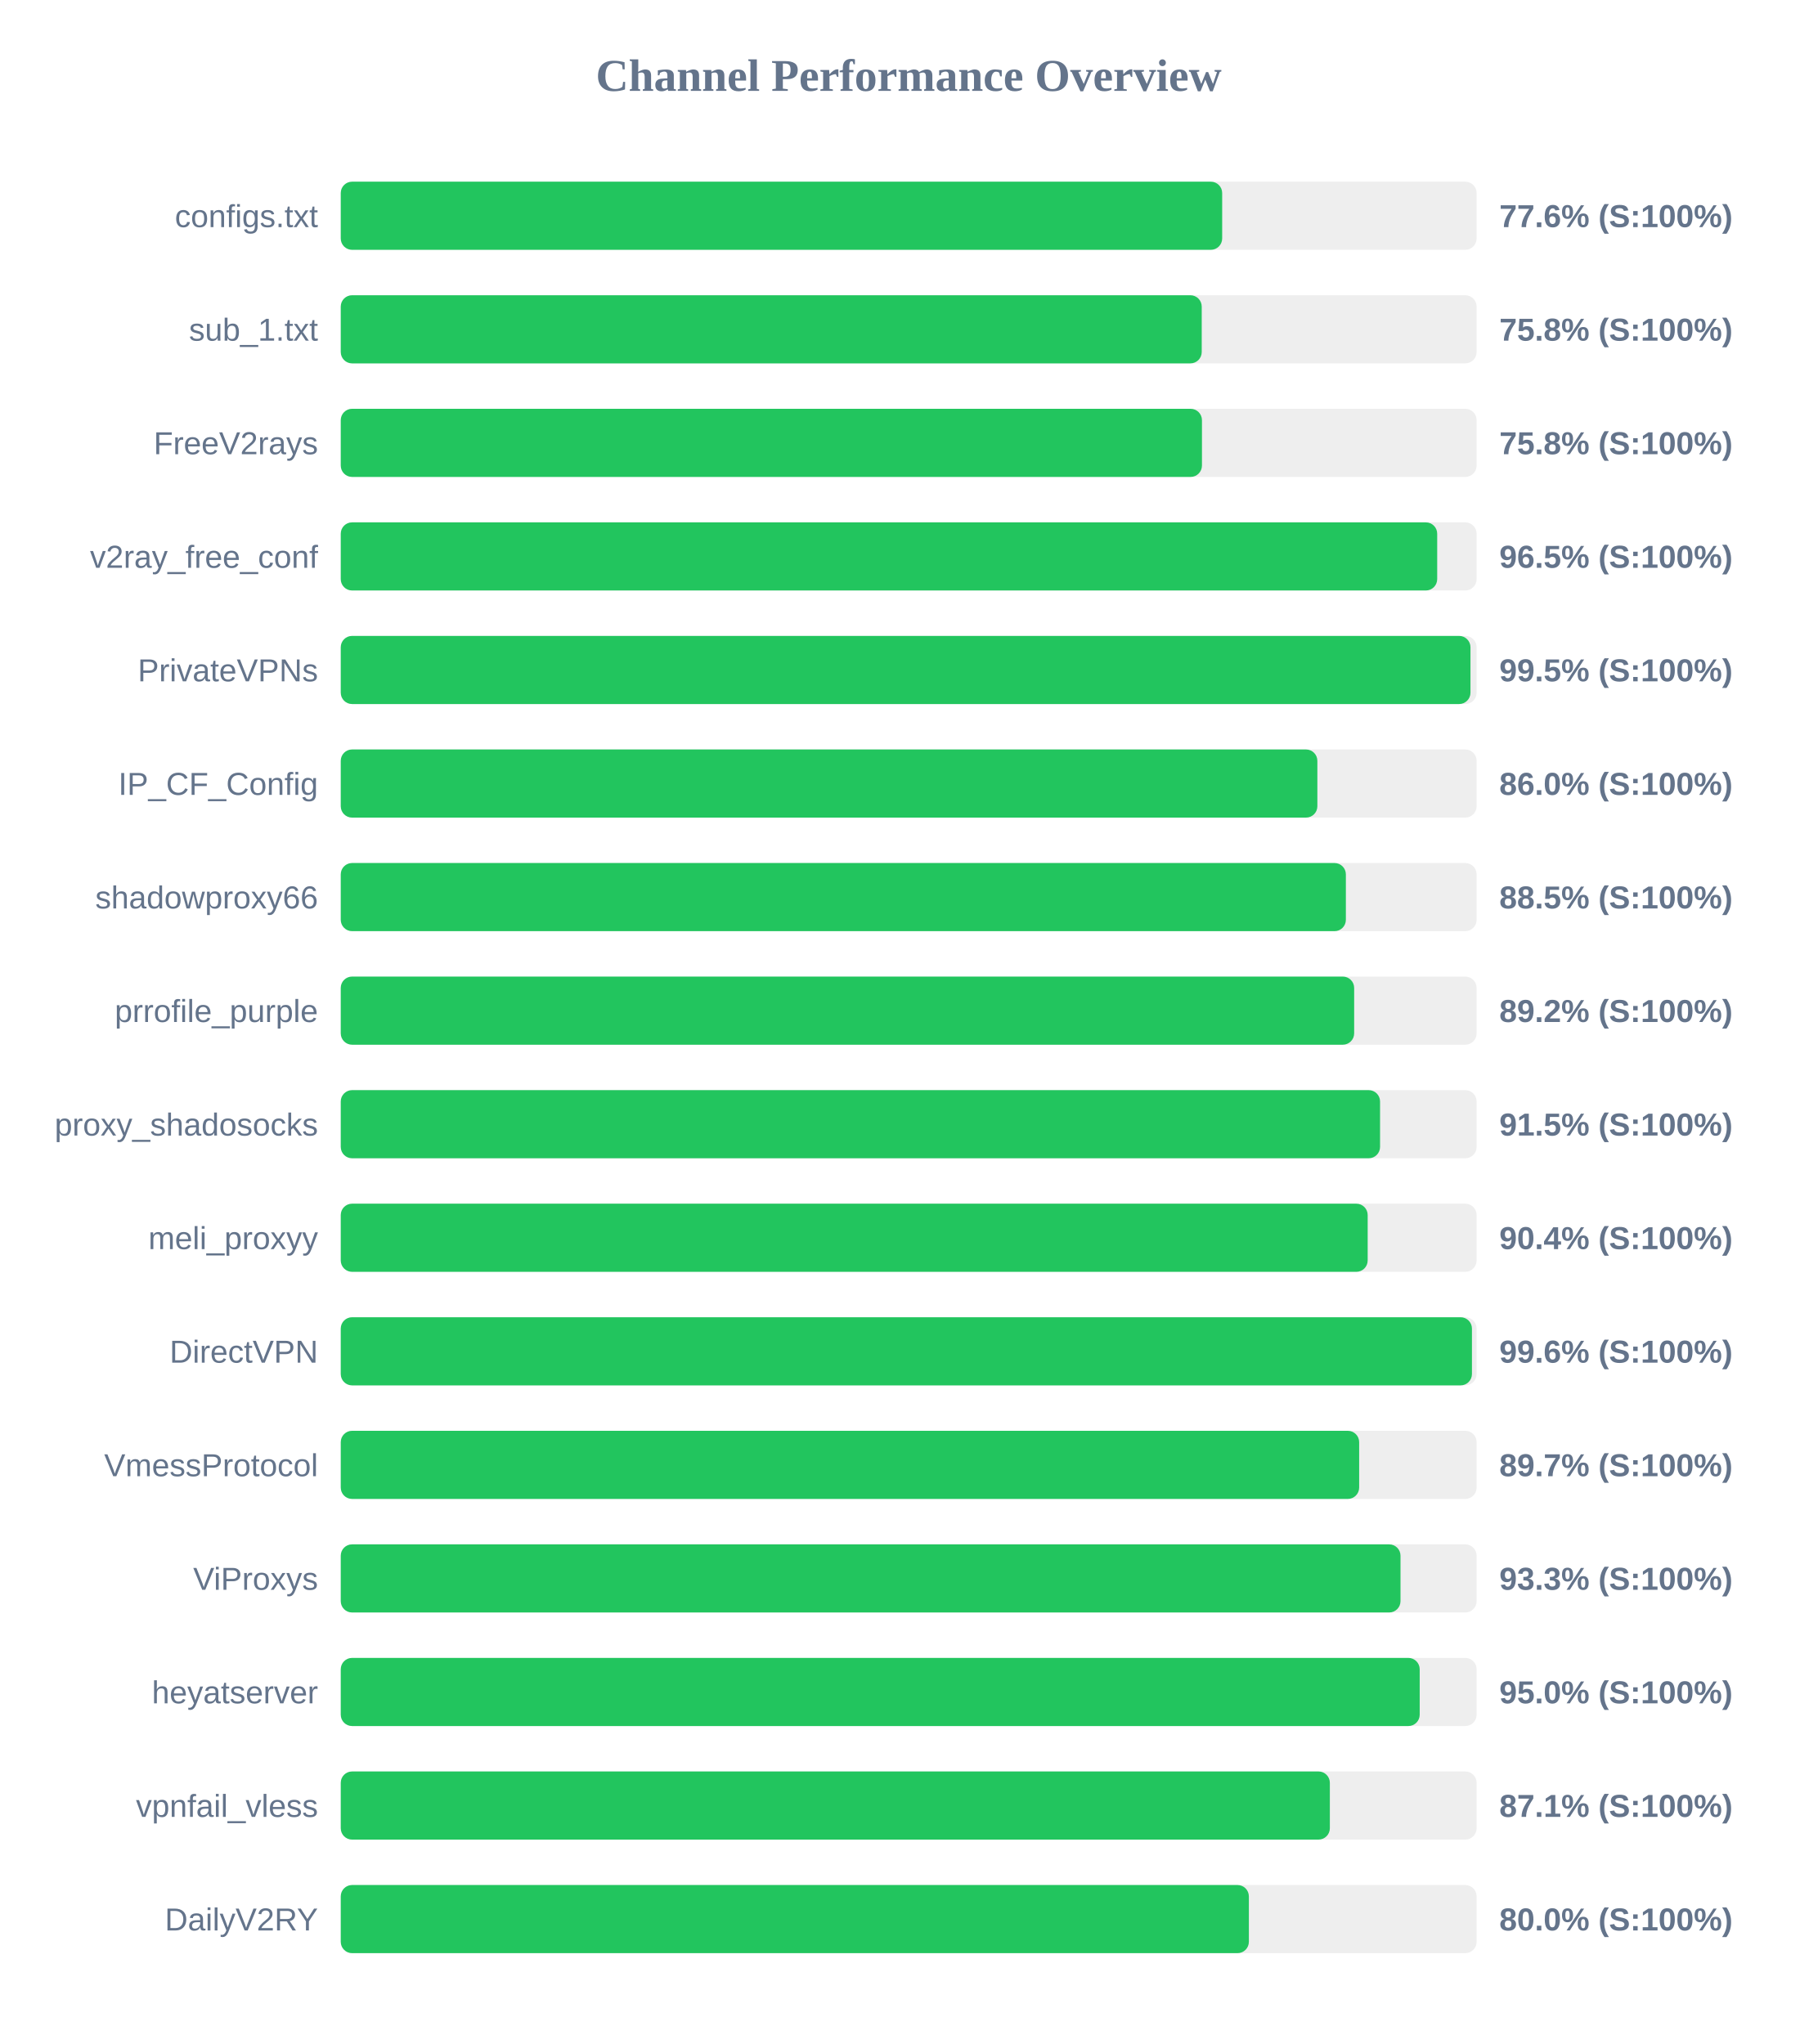
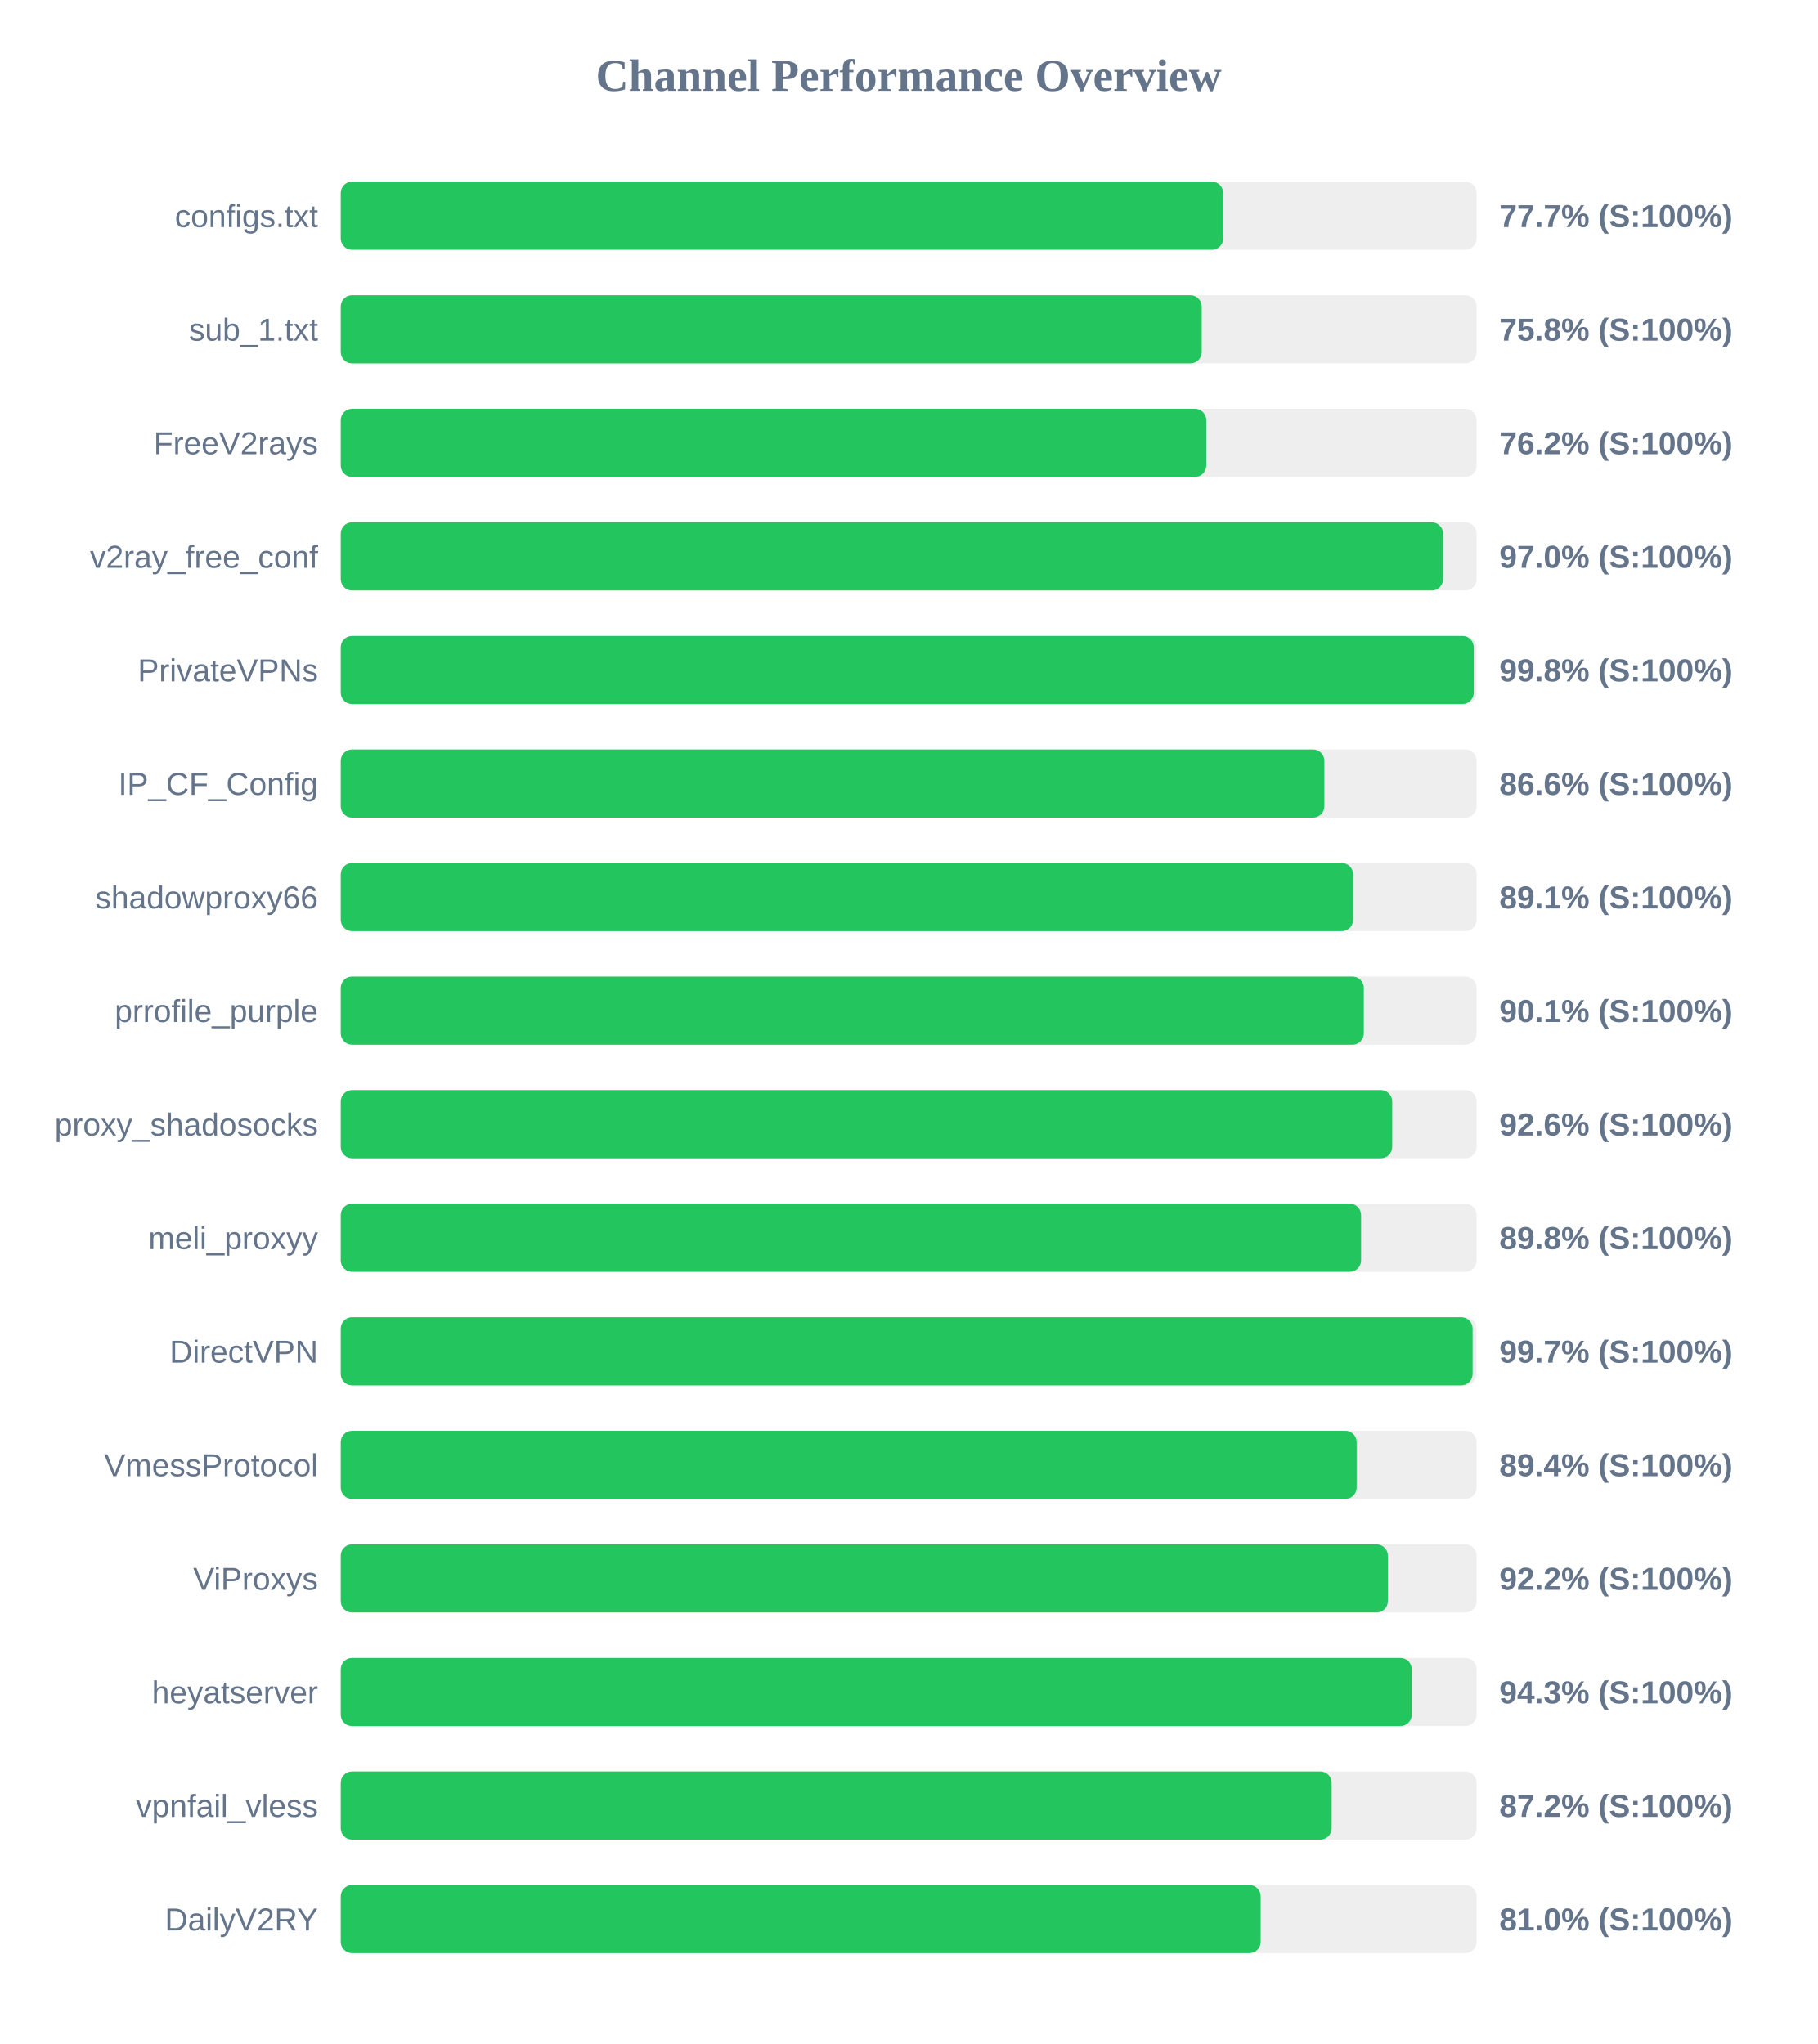
<svg xmlns="http://www.w3.org/2000/svg" width="800" height="900" version="1.1">
  <style>
        .row { font: 14px Arial; fill: #64748b; }
        .score { font: bold 14px Arial; fill: #64748b; }
    </style>
  <text x="400" y="40" text-anchor="middle" font-size="20px" font-weight="bold" fill="#64748b">Channel Performance Overview</text>
  <rect x="150" y="80" width="500" height="30" fill="#eee" rx="5" />
-   <rect x="150" y="80" width="388.0" height="30" fill="#22c55e" rx="5" />
+   <rect x="150" y="80" width="388.45" height="30" fill="#22c55e" rx="5" />
  <text x="140" y="100" text-anchor="end" class="row">configs.txt</text>
-   <text x="660" y="100" text-anchor="start" class="score">77.6% (S:100%)</text>
+   <text x="660" y="100" text-anchor="start" class="score">77.7% (S:100%)</text>
  <rect x="150" y="130" width="500" height="30" fill="#eee" rx="5" />
  <rect x="150" y="130" width="379.0" height="30" fill="#22c55e" rx="5" />
  <text x="140" y="150" text-anchor="end" class="row">sub_1.txt</text>
  <text x="660" y="150" text-anchor="start" class="score">75.8% (S:100%)</text>
  <rect x="150" y="180" width="500" height="30" fill="#eee" rx="5" />
-   <rect x="150" y="180" width="379.1" height="30" fill="#22c55e" rx="5" />
+   <rect x="150" y="180" width="381.0" height="30" fill="#22c55e" rx="5" />
  <text x="140" y="200" text-anchor="end" class="row">FreeV2rays</text>
-   <text x="660" y="200" text-anchor="start" class="score">75.8% (S:100%)</text>
+   <text x="660" y="200" text-anchor="start" class="score">76.2% (S:100%)</text>
  <rect x="150" y="230" width="500" height="30" fill="#eee" rx="5" />
-   <rect x="150" y="230" width="482.65" height="30" fill="#22c55e" rx="5" />
+   <rect x="150" y="230" width="485.25" height="30" fill="#22c55e" rx="5" />
  <text x="140" y="250" text-anchor="end" class="row">v2ray_free_conf</text>
-   <text x="660" y="250" text-anchor="start" class="score">96.5% (S:100%)</text>
+   <text x="660" y="250" text-anchor="start" class="score">97.0% (S:100%)</text>
  <rect x="150" y="280" width="500" height="30" fill="#eee" rx="5" />
-   <rect x="150" y="280" width="497.3" height="30" fill="#22c55e" rx="5" />
+   <rect x="150" y="280" width="498.75" height="30" fill="#22c55e" rx="5" />
  <text x="140" y="300" text-anchor="end" class="row">PrivateVPNs</text>
-   <text x="660" y="300" text-anchor="start" class="score">99.5% (S:100%)</text>
+   <text x="660" y="300" text-anchor="start" class="score">99.8% (S:100%)</text>
  <rect x="150" y="330" width="500" height="30" fill="#eee" rx="5" />
-   <rect x="150" y="330" width="429.9" height="30" fill="#22c55e" rx="5" />
+   <rect x="150" y="330" width="433.0" height="30" fill="#22c55e" rx="5" />
  <text x="140" y="350" text-anchor="end" class="row">IP_CF_Config</text>
-   <text x="660" y="350" text-anchor="start" class="score">86.0% (S:100%)</text>
+   <text x="660" y="350" text-anchor="start" class="score">86.6% (S:100%)</text>
  <rect x="150" y="380" width="500" height="30" fill="#eee" rx="5" />
-   <rect x="150" y="380" width="442.45" height="30" fill="#22c55e" rx="5" />
+   <rect x="150" y="380" width="445.65" height="30" fill="#22c55e" rx="5" />
  <text x="140" y="400" text-anchor="end" class="row">shadowproxy66</text>
-   <text x="660" y="400" text-anchor="start" class="score">88.5% (S:100%)</text>
+   <text x="660" y="400" text-anchor="start" class="score">89.1% (S:100%)</text>
  <rect x="150" y="430" width="500" height="30" fill="#eee" rx="5" />
-   <rect x="150" y="430" width="446.1" height="30" fill="#22c55e" rx="5" />
+   <rect x="150" y="430" width="450.35" height="30" fill="#22c55e" rx="5" />
  <text x="140" y="450" text-anchor="end" class="row">prrofile_purple</text>
-   <text x="660" y="450" text-anchor="start" class="score">89.2% (S:100%)</text>
+   <text x="660" y="450" text-anchor="start" class="score">90.1% (S:100%)</text>
  <rect x="150" y="480" width="500" height="30" fill="#eee" rx="5" />
-   <rect x="150" y="480" width="457.5" height="30" fill="#22c55e" rx="5" />
+   <rect x="150" y="480" width="462.85" height="30" fill="#22c55e" rx="5" />
  <text x="140" y="500" text-anchor="end" class="row">proxy_shadosocks</text>
-   <text x="660" y="500" text-anchor="start" class="score">91.5% (S:100%)</text>
+   <text x="660" y="500" text-anchor="start" class="score">92.6% (S:100%)</text>
  <rect x="150" y="530" width="500" height="30" fill="#eee" rx="5" />
-   <rect x="150" y="530" width="452.05" height="30" fill="#22c55e" rx="5" />
+   <rect x="150" y="530" width="449.15" height="30" fill="#22c55e" rx="5" />
  <text x="140" y="550" text-anchor="end" class="row">meli_proxyy</text>
-   <text x="660" y="550" text-anchor="start" class="score">90.4% (S:100%)</text>
+   <text x="660" y="550" text-anchor="start" class="score">89.8% (S:100%)</text>
  <rect x="150" y="580" width="500" height="30" fill="#eee" rx="5" />
-   <rect x="150" y="580" width="497.95" height="30" fill="#22c55e" rx="5" />
+   <rect x="150" y="580" width="498.25" height="30" fill="#22c55e" rx="5" />
  <text x="140" y="600" text-anchor="end" class="row">DirectVPN</text>
-   <text x="660" y="600" text-anchor="start" class="score">99.6% (S:100%)</text>
+   <text x="660" y="600" text-anchor="start" class="score">99.7% (S:100%)</text>
  <rect x="150" y="630" width="500" height="30" fill="#eee" rx="5" />
-   <rect x="150" y="630" width="448.3" height="30" fill="#22c55e" rx="5" />
+   <rect x="150" y="630" width="447.2" height="30" fill="#22c55e" rx="5" />
  <text x="140" y="650" text-anchor="end" class="row">VmessProtocol</text>
-   <text x="660" y="650" text-anchor="start" class="score">89.7% (S:100%)</text>
+   <text x="660" y="650" text-anchor="start" class="score">89.4% (S:100%)</text>
  <rect x="150" y="680" width="500" height="30" fill="#eee" rx="5" />
-   <rect x="150" y="680" width="466.5" height="30" fill="#22c55e" rx="5" />
+   <rect x="150" y="680" width="460.95" height="30" fill="#22c55e" rx="5" />
  <text x="140" y="700" text-anchor="end" class="row">ViProxys</text>
-   <text x="660" y="700" text-anchor="start" class="score">93.3% (S:100%)</text>
+   <text x="660" y="700" text-anchor="start" class="score">92.2% (S:100%)</text>
  <rect x="150" y="730" width="500" height="30" fill="#eee" rx="5" />
-   <rect x="150" y="730" width="474.95" height="30" fill="#22c55e" rx="5" />
+   <rect x="150" y="730" width="471.45" height="30" fill="#22c55e" rx="5" />
  <text x="140" y="750" text-anchor="end" class="row">heyatserver</text>
-   <text x="660" y="750" text-anchor="start" class="score">95.0% (S:100%)</text>
+   <text x="660" y="750" text-anchor="start" class="score">94.3% (S:100%)</text>
  <rect x="150" y="780" width="500" height="30" fill="#eee" rx="5" />
-   <rect x="150" y="780" width="435.4" height="30" fill="#22c55e" rx="5" />
+   <rect x="150" y="780" width="436.2" height="30" fill="#22c55e" rx="5" />
  <text x="140" y="800" text-anchor="end" class="row">vpnfail_vless</text>
-   <text x="660" y="800" text-anchor="start" class="score">87.1% (S:100%)</text>
+   <text x="660" y="800" text-anchor="start" class="score">87.2% (S:100%)</text>
  <rect x="150" y="830" width="500" height="30" fill="#eee" rx="5" />
-   <rect x="150" y="830" width="399.75" height="30" fill="#22c55e" rx="5" />
+   <rect x="150" y="830" width="404.95" height="30" fill="#22c55e" rx="5" />
  <text x="140" y="850" text-anchor="end" class="row">DailyV2RY</text>
-   <text x="660" y="850" text-anchor="start" class="score">80.0% (S:100%)</text>
+   <text x="660" y="850" text-anchor="start" class="score">81.0% (S:100%)</text>
</svg>
